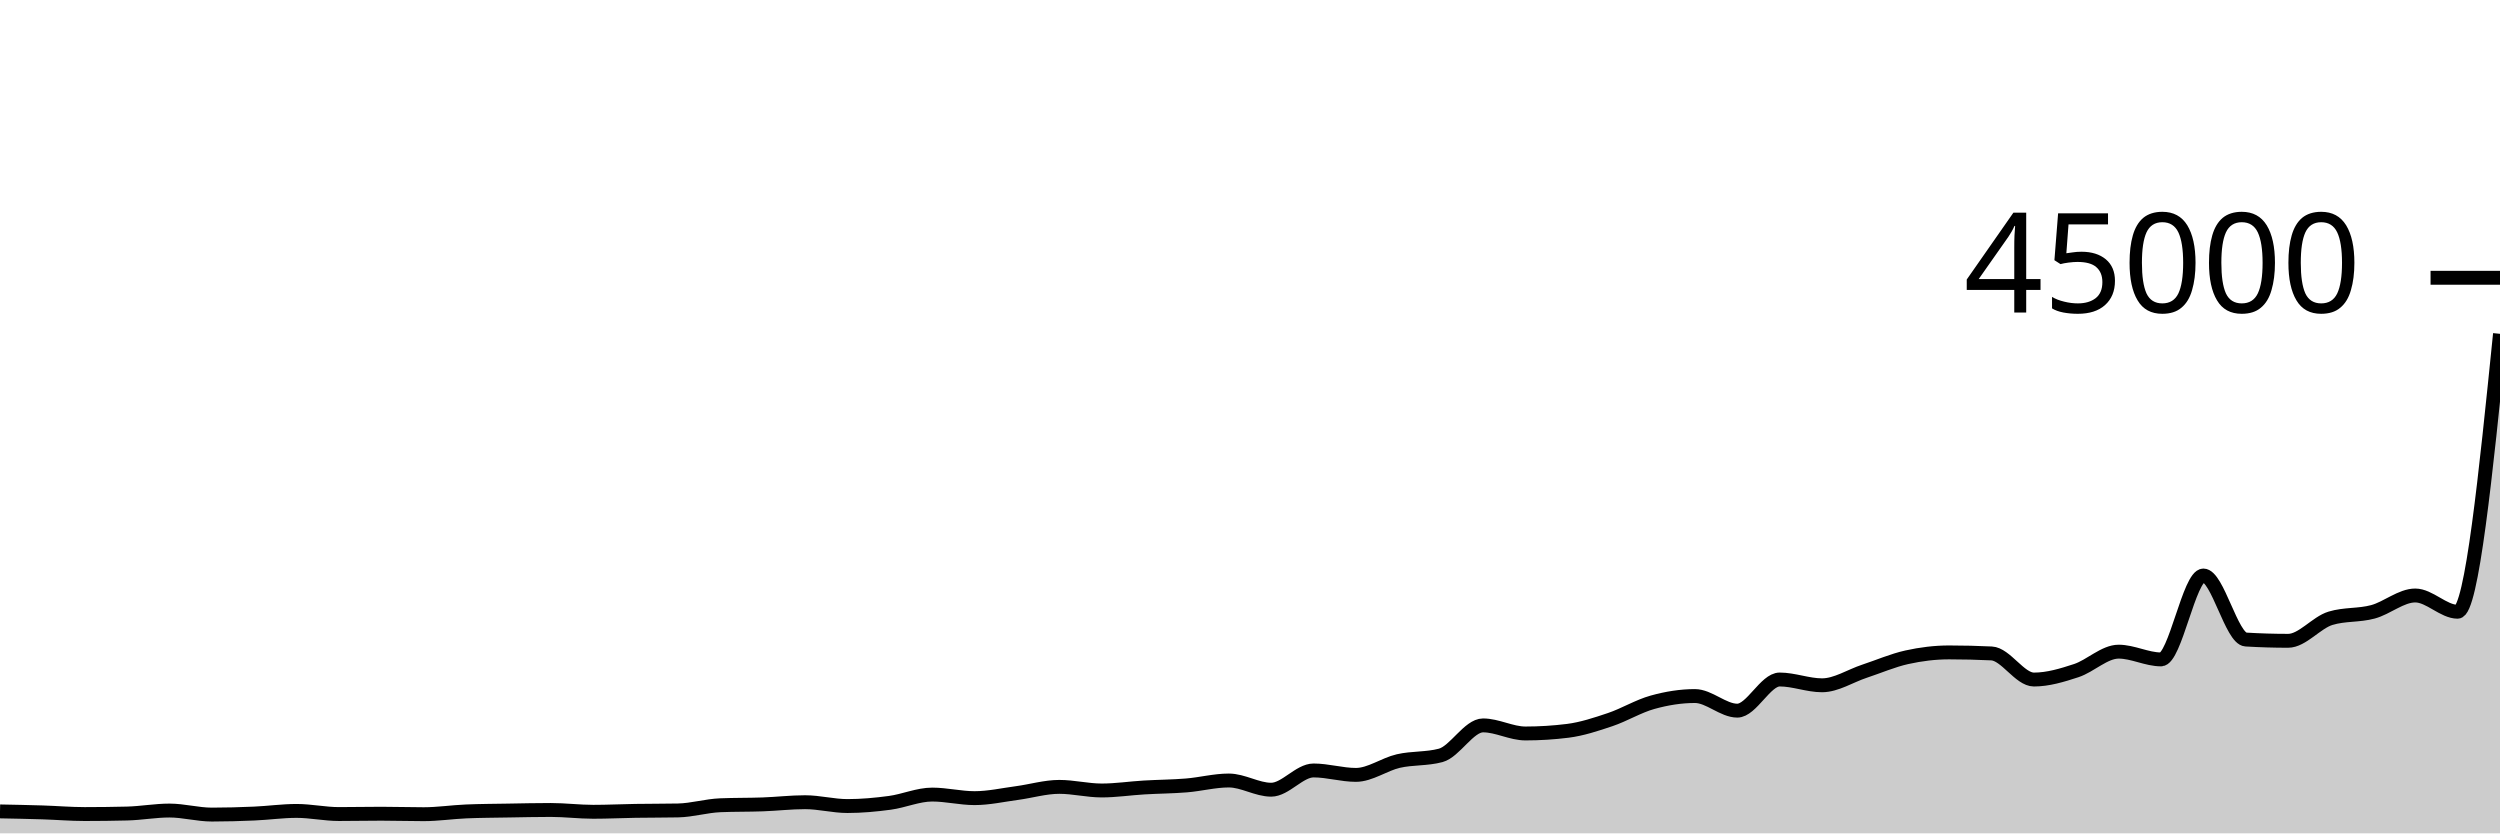
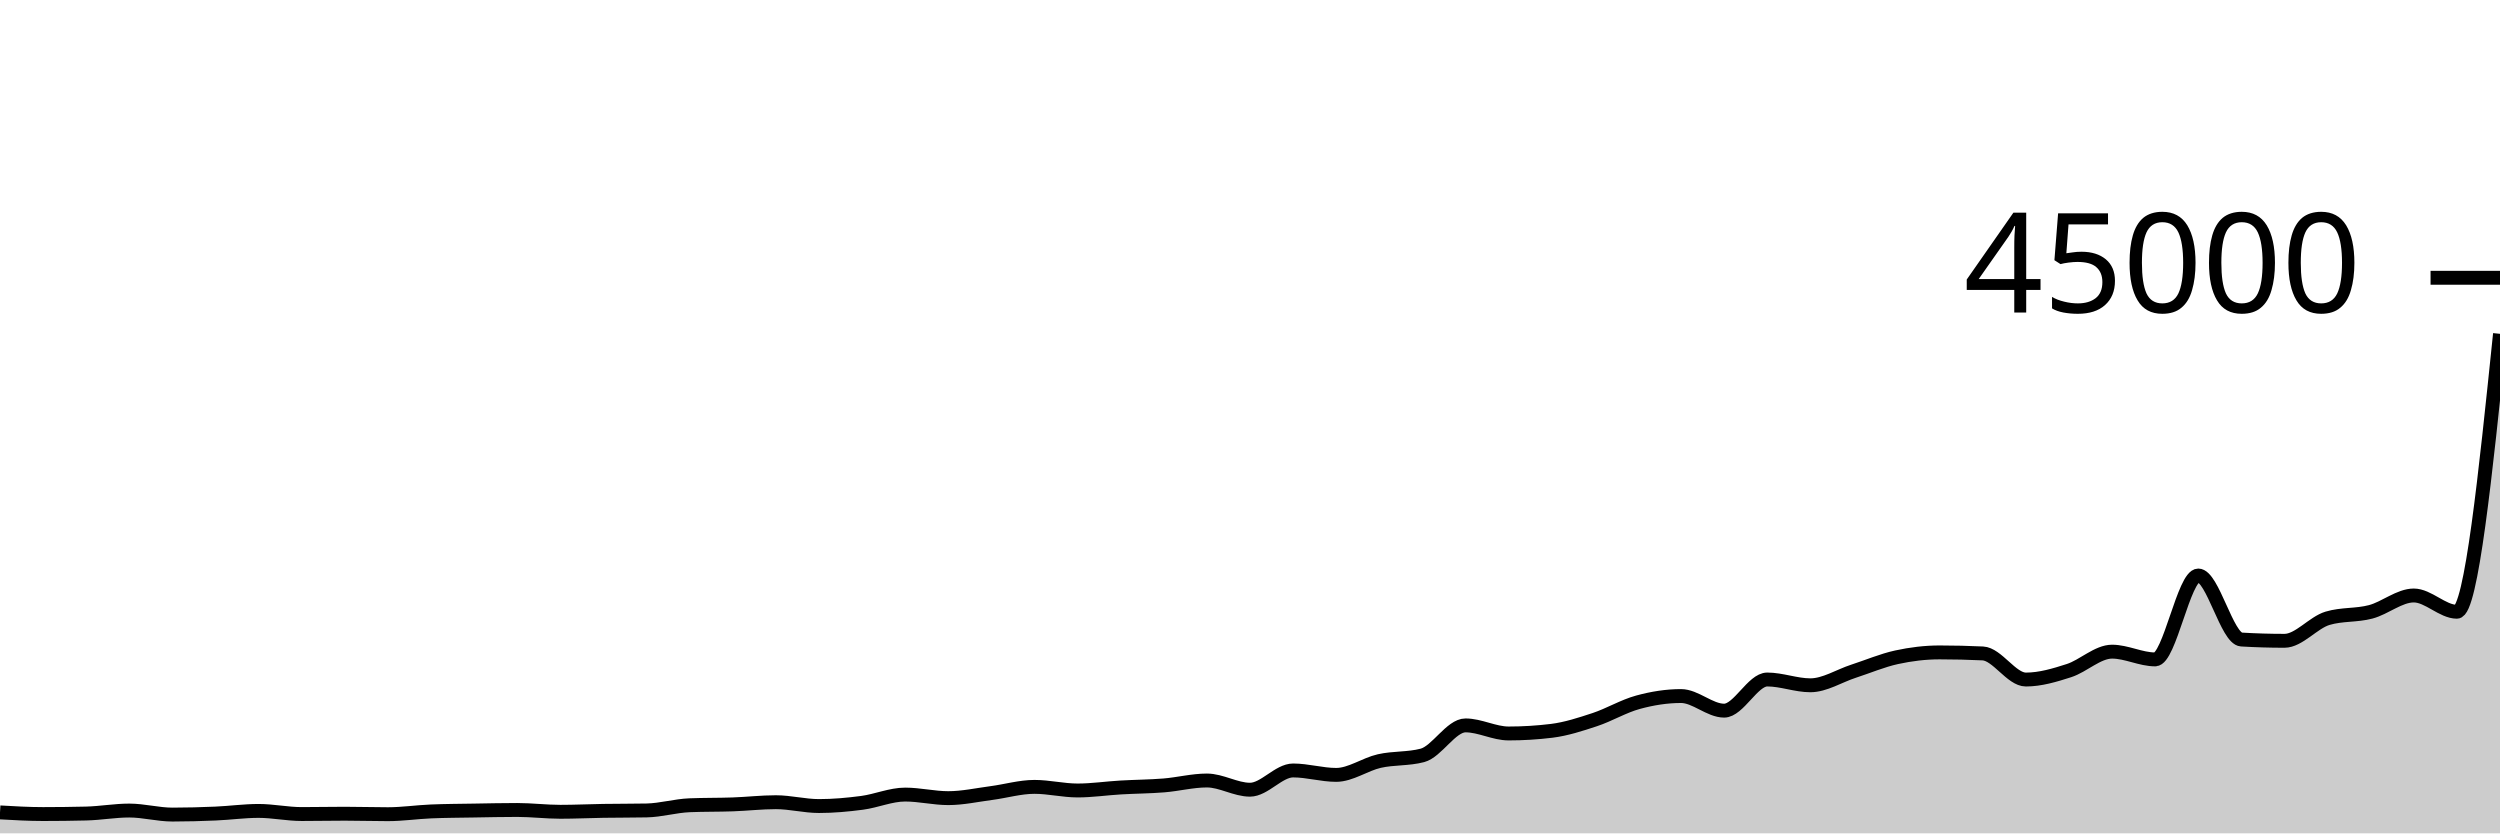
<svg xmlns="http://www.w3.org/2000/svg" viewBox="0 0 180 60">
  <g transform="translate(0,20)">
-     <path class="area" fill="rgba(0, 0, 0, 0.2)" d="M0,38.421C1.017,38.441,2.034,38.461,3.051,38.492C4.068,38.524,5.085,38.612,6.102,38.612C7.119,38.612,8.136,38.599,9.153,38.574C10.169,38.549,11.186,38.359,12.203,38.359C13.22,38.359,14.237,38.65,15.254,38.65C16.271,38.65,17.288,38.62,18.305,38.576C19.322,38.532,20.339,38.386,21.356,38.386C22.373,38.386,23.39,38.611,24.407,38.611C25.424,38.611,26.441,38.588,27.458,38.588C28.475,38.588,29.492,38.622,30.508,38.622C31.525,38.622,32.542,38.466,33.559,38.423C34.576,38.38,35.593,38.377,36.61,38.359C37.627,38.342,38.644,38.318,39.661,38.318C40.678,38.318,41.695,38.449,42.712,38.449C43.729,38.449,44.746,38.398,45.763,38.382C46.78,38.366,47.797,38.372,48.814,38.352C49.831,38.332,50.847,38.019,51.864,37.978C52.881,37.937,53.898,37.953,54.915,37.916C55.932,37.88,56.949,37.759,57.966,37.759C58.983,37.759,60,38.035,61.017,38.035C62.034,38.035,63.051,37.941,64.068,37.804C65.085,37.666,66.102,37.209,67.119,37.209C68.136,37.209,69.153,37.466,70.169,37.466C71.186,37.466,72.203,37.235,73.22,37.1C74.237,36.964,75.254,36.655,76.271,36.655C77.288,36.655,78.305,36.915,79.322,36.915C80.339,36.915,81.356,36.758,82.373,36.698C83.39,36.637,84.407,36.635,85.424,36.551C86.441,36.468,87.458,36.196,88.475,36.196C89.492,36.196,90.508,36.859,91.525,36.859C92.542,36.859,93.559,35.473,94.576,35.473C95.593,35.473,96.61,35.792,97.627,35.792C98.644,35.792,99.661,35.031,100.678,34.796C101.695,34.562,102.712,34.66,103.729,34.388C104.746,34.115,105.763,32.228,106.78,32.228C107.797,32.228,108.814,32.81,109.831,32.81C110.847,32.81,111.864,32.746,112.881,32.619C113.898,32.491,114.915,32.154,115.932,31.812C116.949,31.469,117.966,30.845,118.983,30.563C120,30.28,121.017,30.115,122.034,30.115C123.051,30.115,124.068,31.167,125.085,31.167C126.102,31.167,127.119,28.924,128.136,28.924C129.153,28.924,130.169,29.341,131.186,29.341C132.203,29.341,133.22,28.666,134.237,28.33C135.254,27.994,136.271,27.551,137.288,27.324C138.305,27.098,139.322,26.973,140.339,26.973C141.356,26.973,142.373,26.998,143.39,27.047C144.407,27.096,145.424,28.927,146.441,28.927C147.458,28.927,148.475,28.618,149.492,28.284C150.508,27.949,151.525,26.919,152.542,26.919C153.559,26.919,154.576,27.477,155.593,27.477C156.61,27.477,157.627,21.436,158.644,21.436C159.661,21.436,160.678,25.985,161.695,26.046C162.712,26.107,163.729,26.138,164.746,26.138C165.763,26.138,166.78,24.824,167.797,24.516C168.814,24.207,169.831,24.327,170.847,24.053C171.864,23.78,172.881,22.875,173.898,22.875C174.915,22.875,175.932,24.046,176.949,24.046C177.966,24.046,178.983,14.04,180,4.035L180,40C178.983,40,177.966,40,176.949,40C175.932,40,174.915,40,173.898,40C172.881,40,171.864,40,170.847,40C169.831,40,168.814,40,167.797,40C166.78,40,165.763,40,164.746,40C163.729,40,162.712,40,161.695,40C160.678,40,159.661,40,158.644,40C157.627,40,156.61,40,155.593,40C154.576,40,153.559,40,152.542,40C151.525,40,150.508,40,149.492,40C148.475,40,147.458,40,146.441,40C145.424,40,144.407,40,143.39,40C142.373,40,141.356,40,140.339,40C139.322,40,138.305,40,137.288,40C136.271,40,135.254,40,134.237,40C133.22,40,132.203,40,131.186,40C130.169,40,129.153,40,128.136,40C127.119,40,126.102,40,125.085,40C124.068,40,123.051,40,122.034,40C121.017,40,120,40,118.983,40C117.966,40,116.949,40,115.932,40C114.915,40,113.898,40,112.881,40C111.864,40,110.847,40,109.831,40C108.814,40,107.797,40,106.78,40C105.763,40,104.746,40,103.729,40C102.712,40,101.695,40,100.678,40C99.661,40,98.644,40,97.627,40C96.61,40,95.593,40,94.576,40C93.559,40,92.542,40,91.525,40C90.508,40,89.492,40,88.475,40C87.458,40,86.441,40,85.424,40C84.407,40,83.39,40,82.373,40C81.356,40,80.339,40,79.322,40C78.305,40,77.288,40,76.271,40C75.254,40,74.237,40,73.22,40C72.203,40,71.186,40,70.169,40C69.153,40,68.136,40,67.119,40C66.102,40,65.085,40,64.068,40C63.051,40,62.034,40,61.017,40C60,40,58.983,40,57.966,40C56.949,40,55.932,40,54.915,40C53.898,40,52.881,40,51.864,40C50.847,40,49.831,40,48.814,40C47.797,40,46.78,40,45.763,40C44.746,40,43.729,40,42.712,40C41.695,40,40.678,40,39.661,40C38.644,40,37.627,40,36.61,40C35.593,40,34.576,40,33.559,40C32.542,40,31.525,40,30.508,40C29.492,40,28.475,40,27.458,40C26.441,40,25.424,40,24.407,40C23.39,40,22.373,40,21.356,40C20.339,40,19.322,40,18.305,40C17.288,40,16.271,40,15.254,40C14.237,40,13.22,40,12.203,40C11.186,40,10.169,40,9.153,40C8.136,40,7.119,40,6.102,40C5.085,40,4.068,40,3.051,40C2.034,40,1.017,40,0,40Z" />
-     <path class="line" stroke="black" fill="none" d="M0,38.421C1.017,38.441,2.034,38.461,3.051,38.492C4.068,38.524,5.085,38.612,6.102,38.612C7.119,38.612,8.136,38.599,9.153,38.574C10.169,38.549,11.186,38.359,12.203,38.359C13.22,38.359,14.237,38.65,15.254,38.65C16.271,38.65,17.288,38.62,18.305,38.576C19.322,38.532,20.339,38.386,21.356,38.386C22.373,38.386,23.39,38.611,24.407,38.611C25.424,38.611,26.441,38.588,27.458,38.588C28.475,38.588,29.492,38.622,30.508,38.622C31.525,38.622,32.542,38.466,33.559,38.423C34.576,38.38,35.593,38.377,36.61,38.359C37.627,38.342,38.644,38.318,39.661,38.318C40.678,38.318,41.695,38.449,42.712,38.449C43.729,38.449,44.746,38.398,45.763,38.382C46.78,38.366,47.797,38.372,48.814,38.352C49.831,38.332,50.847,38.019,51.864,37.978C52.881,37.937,53.898,37.953,54.915,37.916C55.932,37.88,56.949,37.759,57.966,37.759C58.983,37.759,60,38.035,61.017,38.035C62.034,38.035,63.051,37.941,64.068,37.804C65.085,37.666,66.102,37.209,67.119,37.209C68.136,37.209,69.153,37.466,70.169,37.466C71.186,37.466,72.203,37.235,73.22,37.1C74.237,36.964,75.254,36.655,76.271,36.655C77.288,36.655,78.305,36.915,79.322,36.915C80.339,36.915,81.356,36.758,82.373,36.698C83.39,36.637,84.407,36.635,85.424,36.551C86.441,36.468,87.458,36.196,88.475,36.196C89.492,36.196,90.508,36.859,91.525,36.859C92.542,36.859,93.559,35.473,94.576,35.473C95.593,35.473,96.61,35.792,97.627,35.792C98.644,35.792,99.661,35.031,100.678,34.796C101.695,34.562,102.712,34.66,103.729,34.388C104.746,34.115,105.763,32.228,106.78,32.228C107.797,32.228,108.814,32.81,109.831,32.81C110.847,32.81,111.864,32.746,112.881,32.619C113.898,32.491,114.915,32.154,115.932,31.812C116.949,31.469,117.966,30.845,118.983,30.563C120,30.28,121.017,30.115,122.034,30.115C123.051,30.115,124.068,31.167,125.085,31.167C126.102,31.167,127.119,28.924,128.136,28.924C129.153,28.924,130.169,29.341,131.186,29.341C132.203,29.341,133.22,28.666,134.237,28.33C135.254,27.994,136.271,27.551,137.288,27.324C138.305,27.098,139.322,26.973,140.339,26.973C141.356,26.973,142.373,26.998,143.39,27.047C144.407,27.096,145.424,28.927,146.441,28.927C147.458,28.927,148.475,28.618,149.492,28.284C150.508,27.949,151.525,26.919,152.542,26.919C153.559,26.919,154.576,27.477,155.593,27.477C156.61,27.477,157.627,21.436,158.644,21.436C159.661,21.436,160.678,25.985,161.695,26.046C162.712,26.107,163.729,26.138,164.746,26.138C165.763,26.138,166.78,24.824,167.797,24.516C168.814,24.207,169.831,24.327,170.847,24.053C171.864,23.78,172.881,22.875,173.898,22.875C174.915,22.875,175.932,24.046,176.949,24.046C177.966,24.046,178.983,14.04,180,4.035" />
+     <path class="area" fill="rgba(0, 0, 0, 0.2)" d="M0,38.492C1.034,38.552,2.069,38.612,3.103,38.612C4.138,38.612,5.172,38.599,6.207,38.574C7.241,38.549,8.276,38.359,9.31,38.359C10.345,38.359,11.379,38.65,12.414,38.65C13.448,38.65,14.483,38.62,15.517,38.576C16.552,38.532,17.586,38.386,18.621,38.386C19.655,38.386,20.69,38.611,21.724,38.611C22.759,38.611,23.793,38.588,24.828,38.588C25.862,38.588,26.897,38.622,27.931,38.622C28.966,38.622,30,38.466,31.034,38.423C32.069,38.38,33.103,38.377,34.138,38.359C35.172,38.342,36.207,38.318,37.241,38.318C38.276,38.318,39.31,38.449,40.345,38.449C41.379,38.449,42.414,38.398,43.448,38.382C44.483,38.366,45.517,38.372,46.552,38.352C47.586,38.332,48.621,38.019,49.655,37.978C50.69,37.937,51.724,37.953,52.759,37.916C53.793,37.88,54.828,37.759,55.862,37.759C56.897,37.759,57.931,38.035,58.966,38.035C60,38.035,61.034,37.941,62.069,37.804C63.103,37.666,64.138,37.209,65.172,37.209C66.207,37.209,67.241,37.466,68.276,37.466C69.31,37.466,70.345,37.235,71.379,37.1C72.414,36.964,73.448,36.655,74.483,36.655C75.517,36.655,76.552,36.915,77.586,36.915C78.621,36.915,79.655,36.758,80.69,36.698C81.724,36.637,82.759,36.635,83.793,36.551C84.828,36.468,85.862,36.196,86.897,36.196C87.931,36.196,88.966,36.859,90,36.859C91.034,36.859,92.069,35.473,93.103,35.473C94.138,35.473,95.172,35.792,96.207,35.792C97.241,35.792,98.276,35.031,99.31,34.796C100.345,34.562,101.379,34.66,102.414,34.388C103.448,34.115,104.483,32.228,105.517,32.228C106.552,32.228,107.586,32.81,108.621,32.81C109.655,32.81,110.69,32.746,111.724,32.619C112.759,32.491,113.793,32.154,114.828,31.812C115.862,31.469,116.897,30.845,117.931,30.563C118.966,30.28,120,30.115,121.034,30.115C122.069,30.115,123.103,31.167,124.138,31.167C125.172,31.167,126.207,28.924,127.241,28.924C128.276,28.924,129.31,29.341,130.345,29.341C131.379,29.341,132.414,28.666,133.448,28.33C134.483,27.994,135.517,27.551,136.552,27.324C137.586,27.098,138.621,26.973,139.655,26.973C140.69,26.973,141.724,26.998,142.759,27.047C143.793,27.096,144.828,28.927,145.862,28.927C146.897,28.927,147.931,28.618,148.966,28.284C150,27.949,151.034,26.919,152.069,26.919C153.103,26.919,154.138,27.477,155.172,27.477C156.207,27.477,157.241,21.436,158.276,21.436C159.31,21.436,160.345,25.985,161.379,26.046C162.414,26.107,163.448,26.138,164.483,26.138C165.517,26.138,166.552,24.824,167.586,24.516C168.621,24.207,169.655,24.327,170.69,24.053C171.724,23.78,172.759,22.875,173.793,22.875C174.828,22.875,175.862,24.046,176.897,24.046C177.931,24.046,178.966,14.04,180,4.035L180,40C178.966,40,177.931,40,176.897,40C175.862,40,174.828,40,173.793,40C172.759,40,171.724,40,170.69,40C169.655,40,168.621,40,167.586,40C166.552,40,165.517,40,164.483,40C163.448,40,162.414,40,161.379,40C160.345,40,159.31,40,158.276,40C157.241,40,156.207,40,155.172,40C154.138,40,153.103,40,152.069,40C151.034,40,150,40,148.966,40C147.931,40,146.897,40,145.862,40C144.828,40,143.793,40,142.759,40C141.724,40,140.69,40,139.655,40C138.621,40,137.586,40,136.552,40C135.517,40,134.483,40,133.448,40C132.414,40,131.379,40,130.345,40C129.31,40,128.276,40,127.241,40C126.207,40,125.172,40,124.138,40C123.103,40,122.069,40,121.034,40C120,40,118.966,40,117.931,40C116.897,40,115.862,40,114.828,40C113.793,40,112.759,40,111.724,40C110.69,40,109.655,40,108.621,40C107.586,40,106.552,40,105.517,40C104.483,40,103.448,40,102.414,40C101.379,40,100.345,40,99.31,40C98.276,40,97.241,40,96.207,40C95.172,40,94.138,40,93.103,40C92.069,40,91.034,40,90,40C88.966,40,87.931,40,86.897,40C85.862,40,84.828,40,83.793,40C82.759,40,81.724,40,80.69,40C79.655,40,78.621,40,77.586,40C76.552,40,75.517,40,74.483,40C73.448,40,72.414,40,71.379,40C70.345,40,69.31,40,68.276,40C67.241,40,66.207,40,65.172,40C64.138,40,63.103,40,62.069,40C61.034,40,60,40,58.966,40C57.931,40,56.897,40,55.862,40C54.828,40,53.793,40,52.759,40C51.724,40,50.69,40,49.655,40C48.621,40,47.586,40,46.552,40C45.517,40,44.483,40,43.448,40C42.414,40,41.379,40,40.345,40C39.31,40,38.276,40,37.241,40C36.207,40,35.172,40,34.138,40C33.103,40,32.069,40,31.034,40C30,40,28.966,40,27.931,40C26.897,40,25.862,40,24.828,40C23.793,40,22.759,40,21.724,40C20.69,40,19.655,40,18.621,40C17.586,40,16.552,40,15.517,40C14.483,40,13.448,40,12.414,40C11.379,40,10.345,40,9.31,40C8.276,40,7.241,40,6.207,40C5.172,40,4.138,40,3.103,40C2.069,40,1.034,40,0,40Z" />
+     <path class="line" stroke="black" fill="none" d="M0,38.492C1.034,38.552,2.069,38.612,3.103,38.612C4.138,38.612,5.172,38.599,6.207,38.574C7.241,38.549,8.276,38.359,9.31,38.359C10.345,38.359,11.379,38.65,12.414,38.65C13.448,38.65,14.483,38.62,15.517,38.576C16.552,38.532,17.586,38.386,18.621,38.386C19.655,38.386,20.69,38.611,21.724,38.611C22.759,38.611,23.793,38.588,24.828,38.588C25.862,38.588,26.897,38.622,27.931,38.622C28.966,38.622,30,38.466,31.034,38.423C32.069,38.38,33.103,38.377,34.138,38.359C35.172,38.342,36.207,38.318,37.241,38.318C38.276,38.318,39.31,38.449,40.345,38.449C41.379,38.449,42.414,38.398,43.448,38.382C44.483,38.366,45.517,38.372,46.552,38.352C47.586,38.332,48.621,38.019,49.655,37.978C50.69,37.937,51.724,37.953,52.759,37.916C53.793,37.88,54.828,37.759,55.862,37.759C56.897,37.759,57.931,38.035,58.966,38.035C60,38.035,61.034,37.941,62.069,37.804C63.103,37.666,64.138,37.209,65.172,37.209C66.207,37.209,67.241,37.466,68.276,37.466C69.31,37.466,70.345,37.235,71.379,37.1C72.414,36.964,73.448,36.655,74.483,36.655C75.517,36.655,76.552,36.915,77.586,36.915C78.621,36.915,79.655,36.758,80.69,36.698C81.724,36.637,82.759,36.635,83.793,36.551C84.828,36.468,85.862,36.196,86.897,36.196C87.931,36.196,88.966,36.859,90,36.859C91.034,36.859,92.069,35.473,93.103,35.473C94.138,35.473,95.172,35.792,96.207,35.792C97.241,35.792,98.276,35.031,99.31,34.796C100.345,34.562,101.379,34.66,102.414,34.388C103.448,34.115,104.483,32.228,105.517,32.228C106.552,32.228,107.586,32.81,108.621,32.81C109.655,32.81,110.69,32.746,111.724,32.619C112.759,32.491,113.793,32.154,114.828,31.812C115.862,31.469,116.897,30.845,117.931,30.563C118.966,30.28,120,30.115,121.034,30.115C122.069,30.115,123.103,31.167,124.138,31.167C125.172,31.167,126.207,28.924,127.241,28.924C128.276,28.924,129.31,29.341,130.345,29.341C131.379,29.341,132.414,28.666,133.448,28.33C134.483,27.994,135.517,27.551,136.552,27.324C137.586,27.098,138.621,26.973,139.655,26.973C140.69,26.973,141.724,26.998,142.759,27.047C143.793,27.096,144.828,28.927,145.862,28.927C146.897,28.927,147.931,28.618,148.966,28.284C150,27.949,151.034,26.919,152.069,26.919C153.103,26.919,154.138,27.477,155.172,27.477C156.207,27.477,157.241,21.436,158.276,21.436C159.31,21.436,160.345,25.985,161.379,26.046C162.414,26.107,163.448,26.138,164.483,26.138C165.517,26.138,166.552,24.824,167.586,24.516C168.621,24.207,169.655,24.327,170.69,24.053C171.724,23.78,172.759,22.875,173.793,22.875C174.828,22.875,175.862,24.046,176.897,24.046C177.931,24.046,178.966,14.04,180,4.035" />
    <path class="axis-ceiling" stroke-width="1" stroke="black" fill="none" d="M175,0L180,0" />
    <text class="axis-ceiling-label" font-family="sans-serif" text-anchor="end" font-size="10px" x="170" y="2.5">45000</text>
  </g>
</svg>
